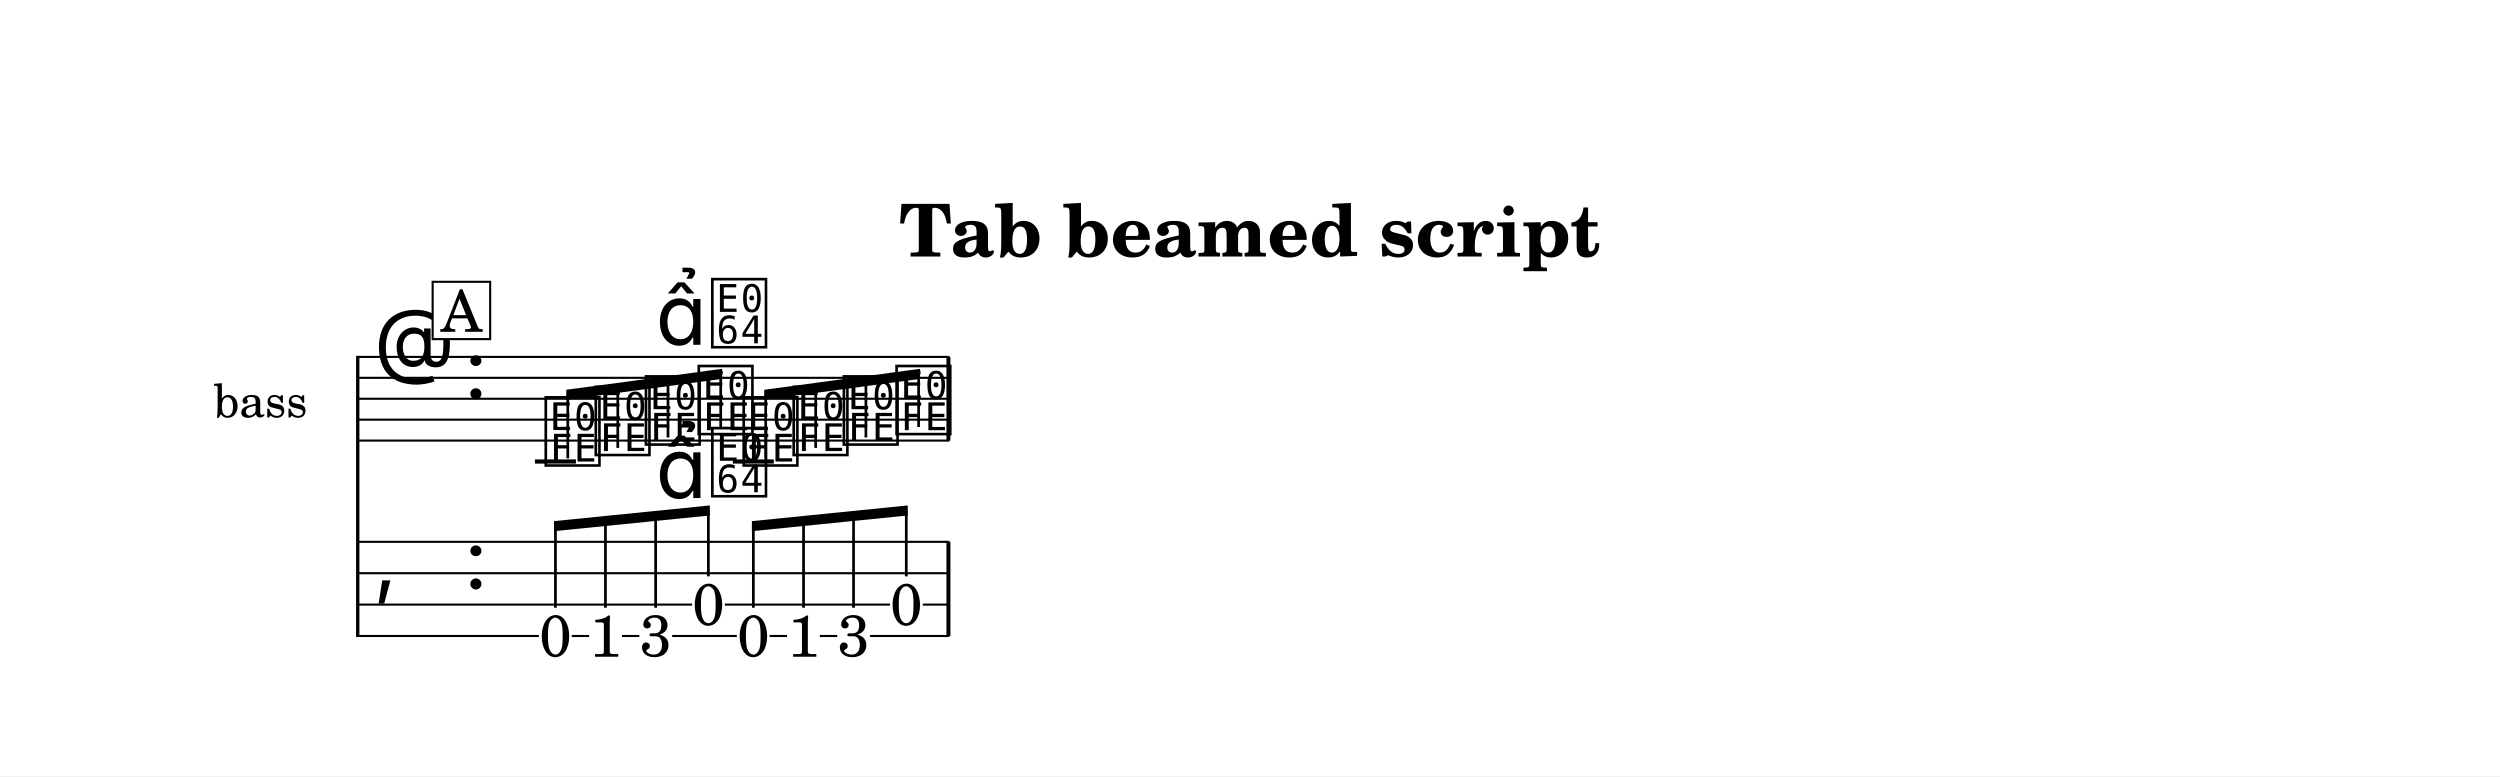
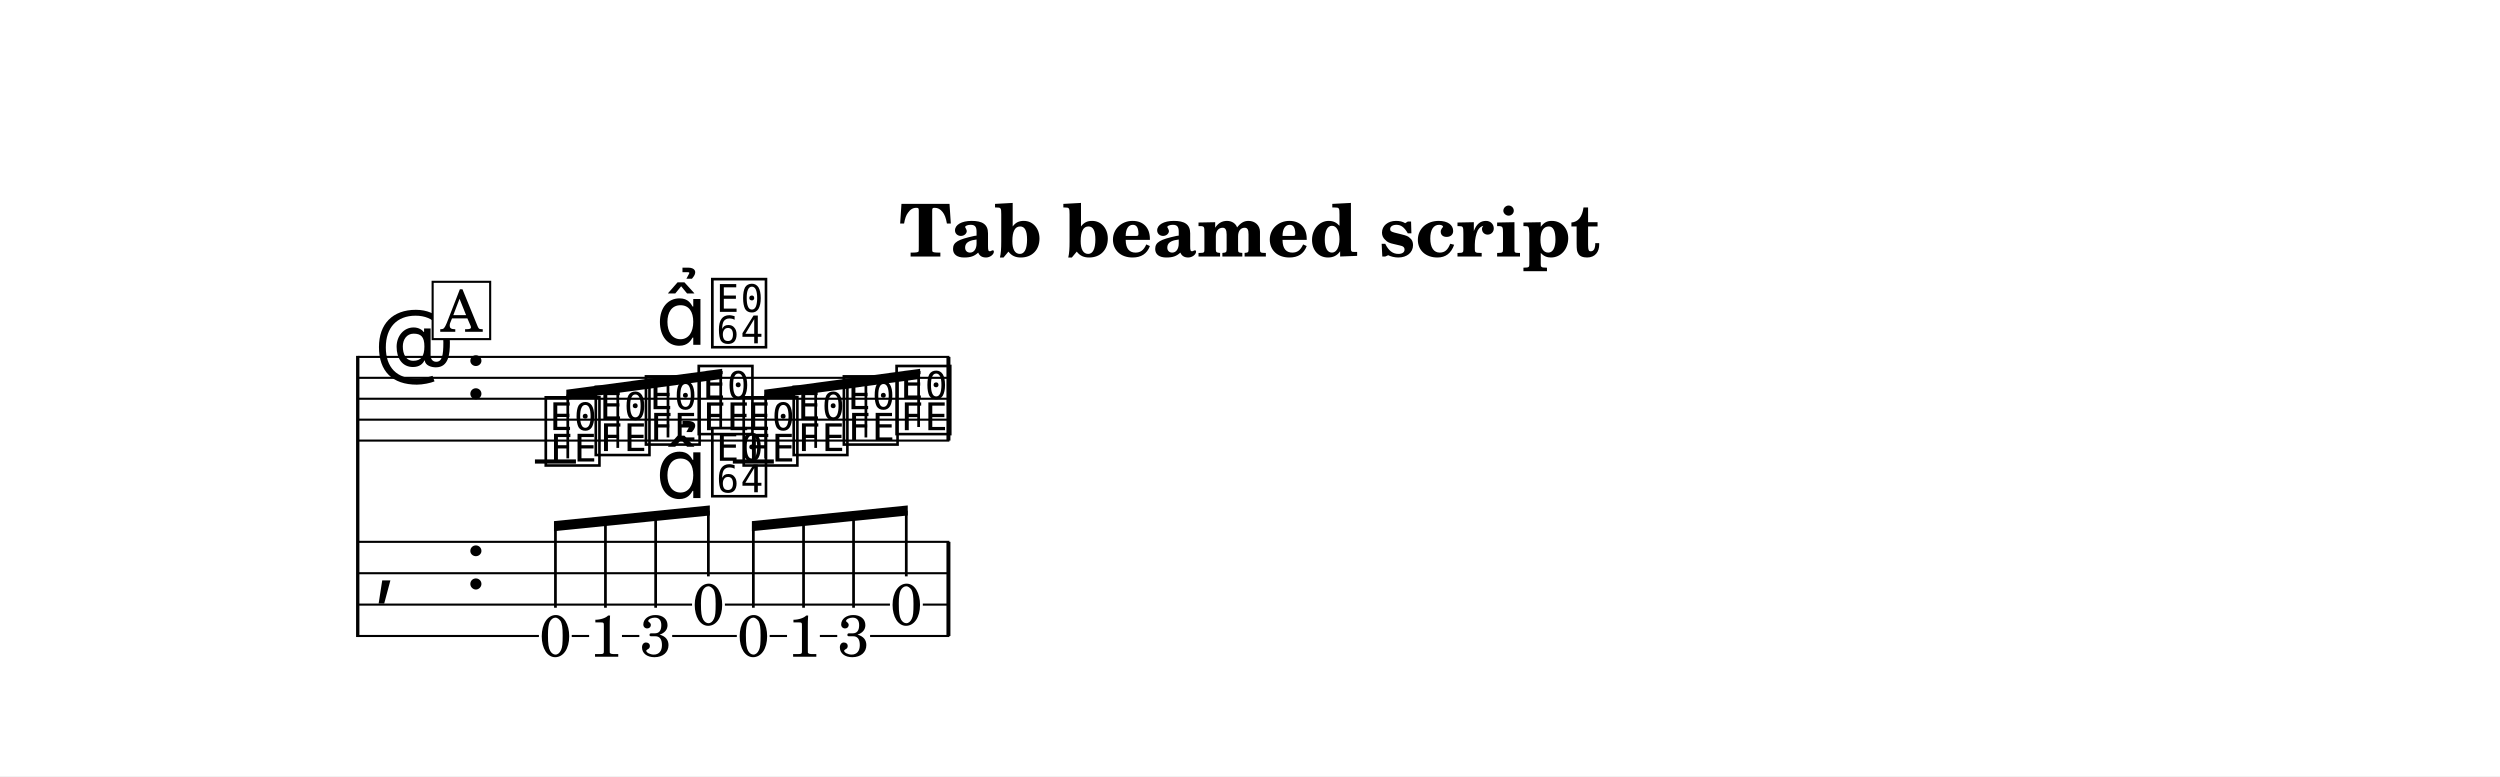
<svg xmlns="http://www.w3.org/2000/svg" width="1195.0" height="371.0" viewBox="0 0 119.50 37.10" font-family="TeX Gyre Schola, serif">
  <style>
  @font-face { font-family: 'Emmentaler'; src: local('Emmentaler'); }
  .music { font-family: 'Emmentaler', serif; }
</style>
  <rect x="0" y="0" width="119.50" height="37.10" fill="#FFFFFF" />
  <text x="59.75" y="12.26" font-size="3.49" font-weight="bold" text-anchor="middle" data-pos="293">Tab beamed script</text>
  <g transform="translate(8.54,0.00) scale(1,1)">
-     <text x="6.16" y="19.06" font-size="2.20" text-anchor="end" dominant-baseline="central">bass</text>
    <line x1="8.56" y1="17.01" x2="8.56" y2="30.45" stroke="#000000" stroke-width="0.160" />
    <line x1="8.59" y1="17.06" x2="36.84" y2="17.06" stroke="#000000" stroke-width="0.100" />
    <line x1="8.59" y1="18.06" x2="36.84" y2="18.06" stroke="#000000" stroke-width="0.100" />
    <line x1="8.59" y1="19.06" x2="36.84" y2="19.06" stroke="#000000" stroke-width="0.100" />
    <line x1="8.59" y1="20.06" x2="36.84" y2="20.06" stroke="#000000" stroke-width="0.100" />
    <line x1="8.59" y1="21.06" x2="36.84" y2="21.06" stroke="#000000" stroke-width="0.100" />
    <text class="music" x="9.34" y="18.06" font-size="4.00"></text>
    <text class="music" x="13.66" y="19.06" font-size="4.00" data-pos="318"></text>
    <line x1="17.03" y1="22.06" x2="18.99" y2="22.06" stroke="#000000" stroke-width="0.200" />
    <line x1="26.49" y1="22.06" x2="28.45" y2="22.06" stroke="#000000" stroke-width="0.200" />
    <text class="music" x="17.36" y="22.06" font-size="4.00" data-pos="376"></text>
    <text class="music" x="19.75" y="21.56" font-size="4.00" data-pos="380"></text>
    <text class="music" x="22.15" y="21.06" font-size="4.00" data-pos="382"></text>
    <text class="music" x="24.67" y="20.56" font-size="4.00" data-pos="392"></text>
    <text class="music" x="26.82" y="22.06" font-size="4.00" data-pos="404"></text>
    <text class="music" x="29.21" y="21.56" font-size="4.00" data-pos="406"></text>
    <text class="music" x="31.61" y="21.06" font-size="4.00" data-pos="408"></text>
    <text class="music" x="34.13" y="20.56" font-size="4.00" data-pos="410"></text>
    <rect x="36.70" y="17.06" width="0.19" height="4.00" data-pos="412" />
    <text class="music" x="9.34" y="28.15" font-size="4.00"></text>
    <text class="music" x="13.66" y="28.15" font-size="4.00" data-pos="318"></text>
    <rect x="36.70" y="25.90" width="0.19" height="4.50" data-pos="412" />
    <text x="18.01" y="31.37" font-size="2.80" text-anchor="middle" data-pos="376">0</text>
    <text x="20.40" y="31.39" font-size="2.80" text-anchor="middle" data-pos="380">1</text>
    <text x="22.80" y="31.37" font-size="2.80" text-anchor="middle" data-pos="382">3</text>
    <text x="25.32" y="29.87" font-size="2.80" text-anchor="middle" data-pos="392">0</text>
    <text x="27.47" y="31.37" font-size="2.80" text-anchor="middle" data-pos="404">0</text>
    <text x="29.87" y="31.39" font-size="2.80" text-anchor="middle" data-pos="406">1</text>
    <text x="32.26" y="31.37" font-size="2.80" text-anchor="middle" data-pos="408">3</text>
    <text x="34.78" y="29.87" font-size="2.80" text-anchor="middle" data-pos="410">0</text>
    <line x1="8.59" y1="25.90" x2="36.84" y2="25.90" stroke="#000000" stroke-width="0.100" />
    <line x1="8.59" y1="27.40" x2="36.84" y2="27.40" stroke="#000000" stroke-width="0.100" />
    <line x1="8.59" y1="28.90" x2="24.54" y2="28.90" stroke="#000000" stroke-width="0.100" />
    <line x1="26.11" y1="28.90" x2="34.00" y2="28.90" stroke="#000000" stroke-width="0.100" />
    <line x1="35.57" y1="28.90" x2="36.84" y2="28.90" stroke="#000000" stroke-width="0.100" />
    <line x1="8.59" y1="30.40" x2="17.22" y2="30.40" stroke="#000000" stroke-width="0.100" />
    <line x1="18.79" y1="30.40" x2="19.62" y2="30.40" stroke="#000000" stroke-width="0.100" />
    <line x1="21.19" y1="30.40" x2="22.02" y2="30.40" stroke="#000000" stroke-width="0.100" />
    <line x1="23.59" y1="30.40" x2="26.68" y2="30.40" stroke="#000000" stroke-width="0.100" />
    <line x1="28.25" y1="30.40" x2="29.08" y2="30.40" stroke="#000000" stroke-width="0.100" />
    <line x1="30.65" y1="30.40" x2="31.48" y2="30.40" stroke="#000000" stroke-width="0.100" />
    <line x1="33.05" y1="30.40" x2="36.84" y2="30.40" stroke="#000000" stroke-width="0.100" />
    <polygon points="18.53,18.63 25.98,17.63 25.98,18.11 18.53,19.11" />
    <line x1="18.60" y1="21.91" x2="18.60" y2="18.86" stroke="#000000" stroke-width="0.130" />
    <line x1="20.99" y1="21.41" x2="20.99" y2="18.54" stroke="#000000" stroke-width="0.130" />
    <line x1="23.39" y1="20.91" x2="23.39" y2="18.22" stroke="#000000" stroke-width="0.130" />
    <line x1="25.91" y1="20.41" x2="25.91" y2="17.88" stroke="#000000" stroke-width="0.130" />
    <polygon points="27.99,18.63 35.44,17.63 35.44,18.11 27.99,19.11" />
    <line x1="28.06" y1="21.91" x2="28.06" y2="18.86" stroke="#000000" stroke-width="0.130" />
    <line x1="30.45" y1="21.41" x2="30.45" y2="18.54" stroke="#000000" stroke-width="0.130" />
    <line x1="32.85" y1="20.91" x2="32.85" y2="18.22" stroke="#000000" stroke-width="0.130" />
    <line x1="35.37" y1="20.41" x2="35.37" y2="17.88" stroke="#000000" stroke-width="0.130" />
    <polygon points="17.94,24.91 25.39,24.16 25.39,24.64 17.94,25.39" />
    <line x1="18.01" y1="29.05" x2="18.01" y2="25.15" stroke="#000000" stroke-width="0.130" />
    <line x1="20.40" y1="29.05" x2="20.40" y2="24.91" stroke="#000000" stroke-width="0.130" />
    <line x1="22.80" y1="29.05" x2="22.80" y2="24.67" stroke="#000000" stroke-width="0.130" />
    <line x1="25.32" y1="27.55" x2="25.32" y2="24.41" stroke="#000000" stroke-width="0.130" />
    <polygon points="27.40,24.91 34.85,24.16 34.85,24.64 27.40,25.39" />
    <line x1="27.47" y1="29.05" x2="27.47" y2="25.15" stroke="#000000" stroke-width="0.130" />
    <line x1="29.87" y1="29.05" x2="29.87" y2="24.91" stroke="#000000" stroke-width="0.130" />
    <line x1="32.26" y1="29.05" x2="32.26" y2="24.67" stroke="#000000" stroke-width="0.130" />
    <line x1="34.78" y1="27.55" x2="34.78" y2="24.41" stroke="#000000" stroke-width="0.130" />
    <text class="music" x="22.80" y="16.48" font-size="4.00" data-pos="383"></text>
    <text class="music" x="25.32" y="16.41" font-size="4.00" data-pos="393"></text>
    <text class="music" x="22.80" y="23.81" font-size="4.00" data-pos="383"></text>
    <text class="music" x="25.32" y="23.53" font-size="4.00" data-pos="393"></text>
    <rect x="12.14" y="13.47" width="2.75" height="2.74" fill="#FFFFFF" stroke="#000000" stroke-width="0.100" data-pos="364" />
    <text x="13.52" y="15.86" font-size="2.77" text-anchor="middle" data-pos="364">A</text>
  </g>
</svg>
